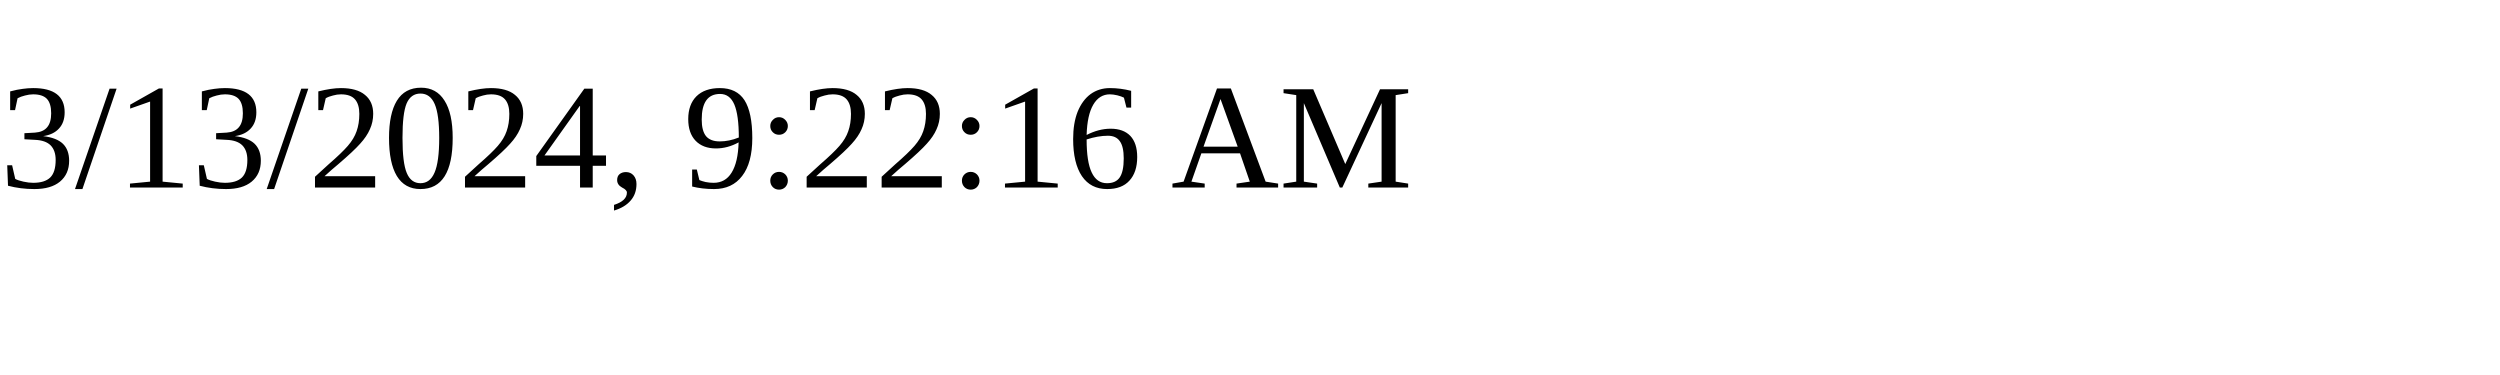
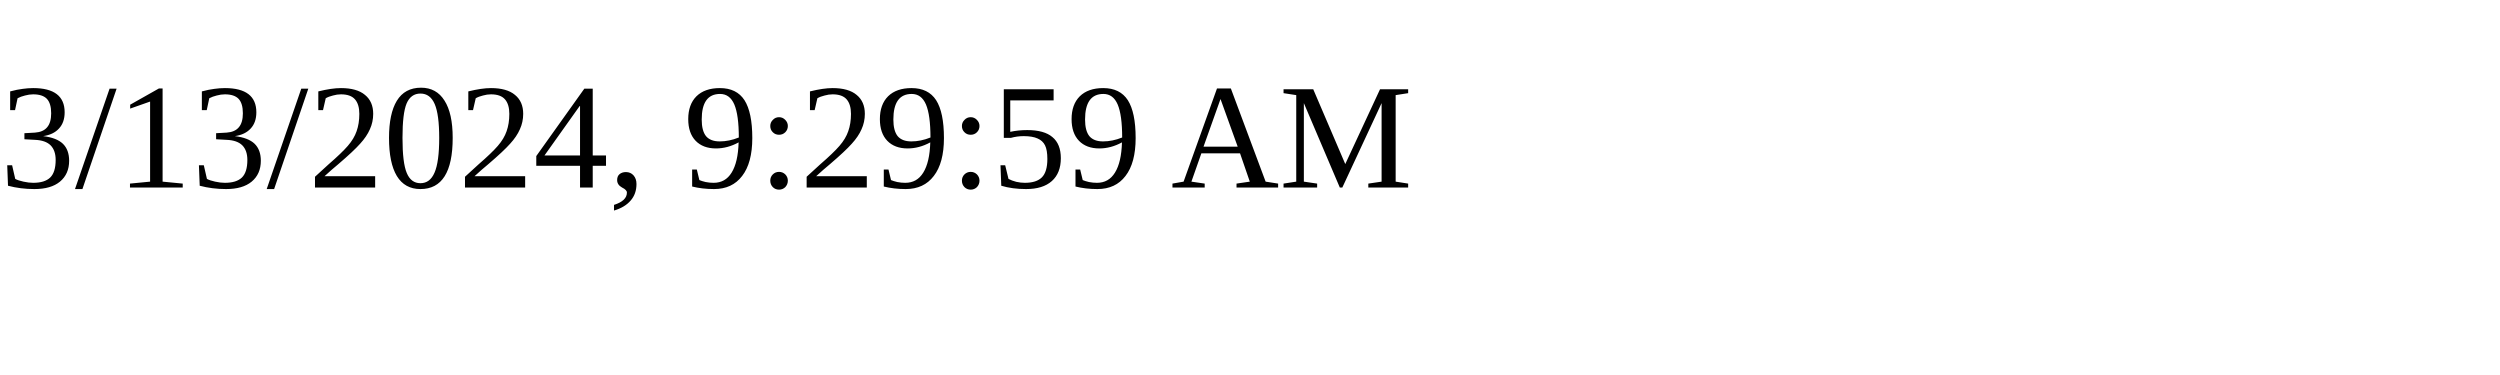
<svg xmlns="http://www.w3.org/2000/svg" height="30" width="200">
-   <text x="0" y="15">3/13/2024, 9:22:16 AM</text>
+   <text x="0" y="15">3/13/2024, 9:29:59 AM</text>
</svg>
